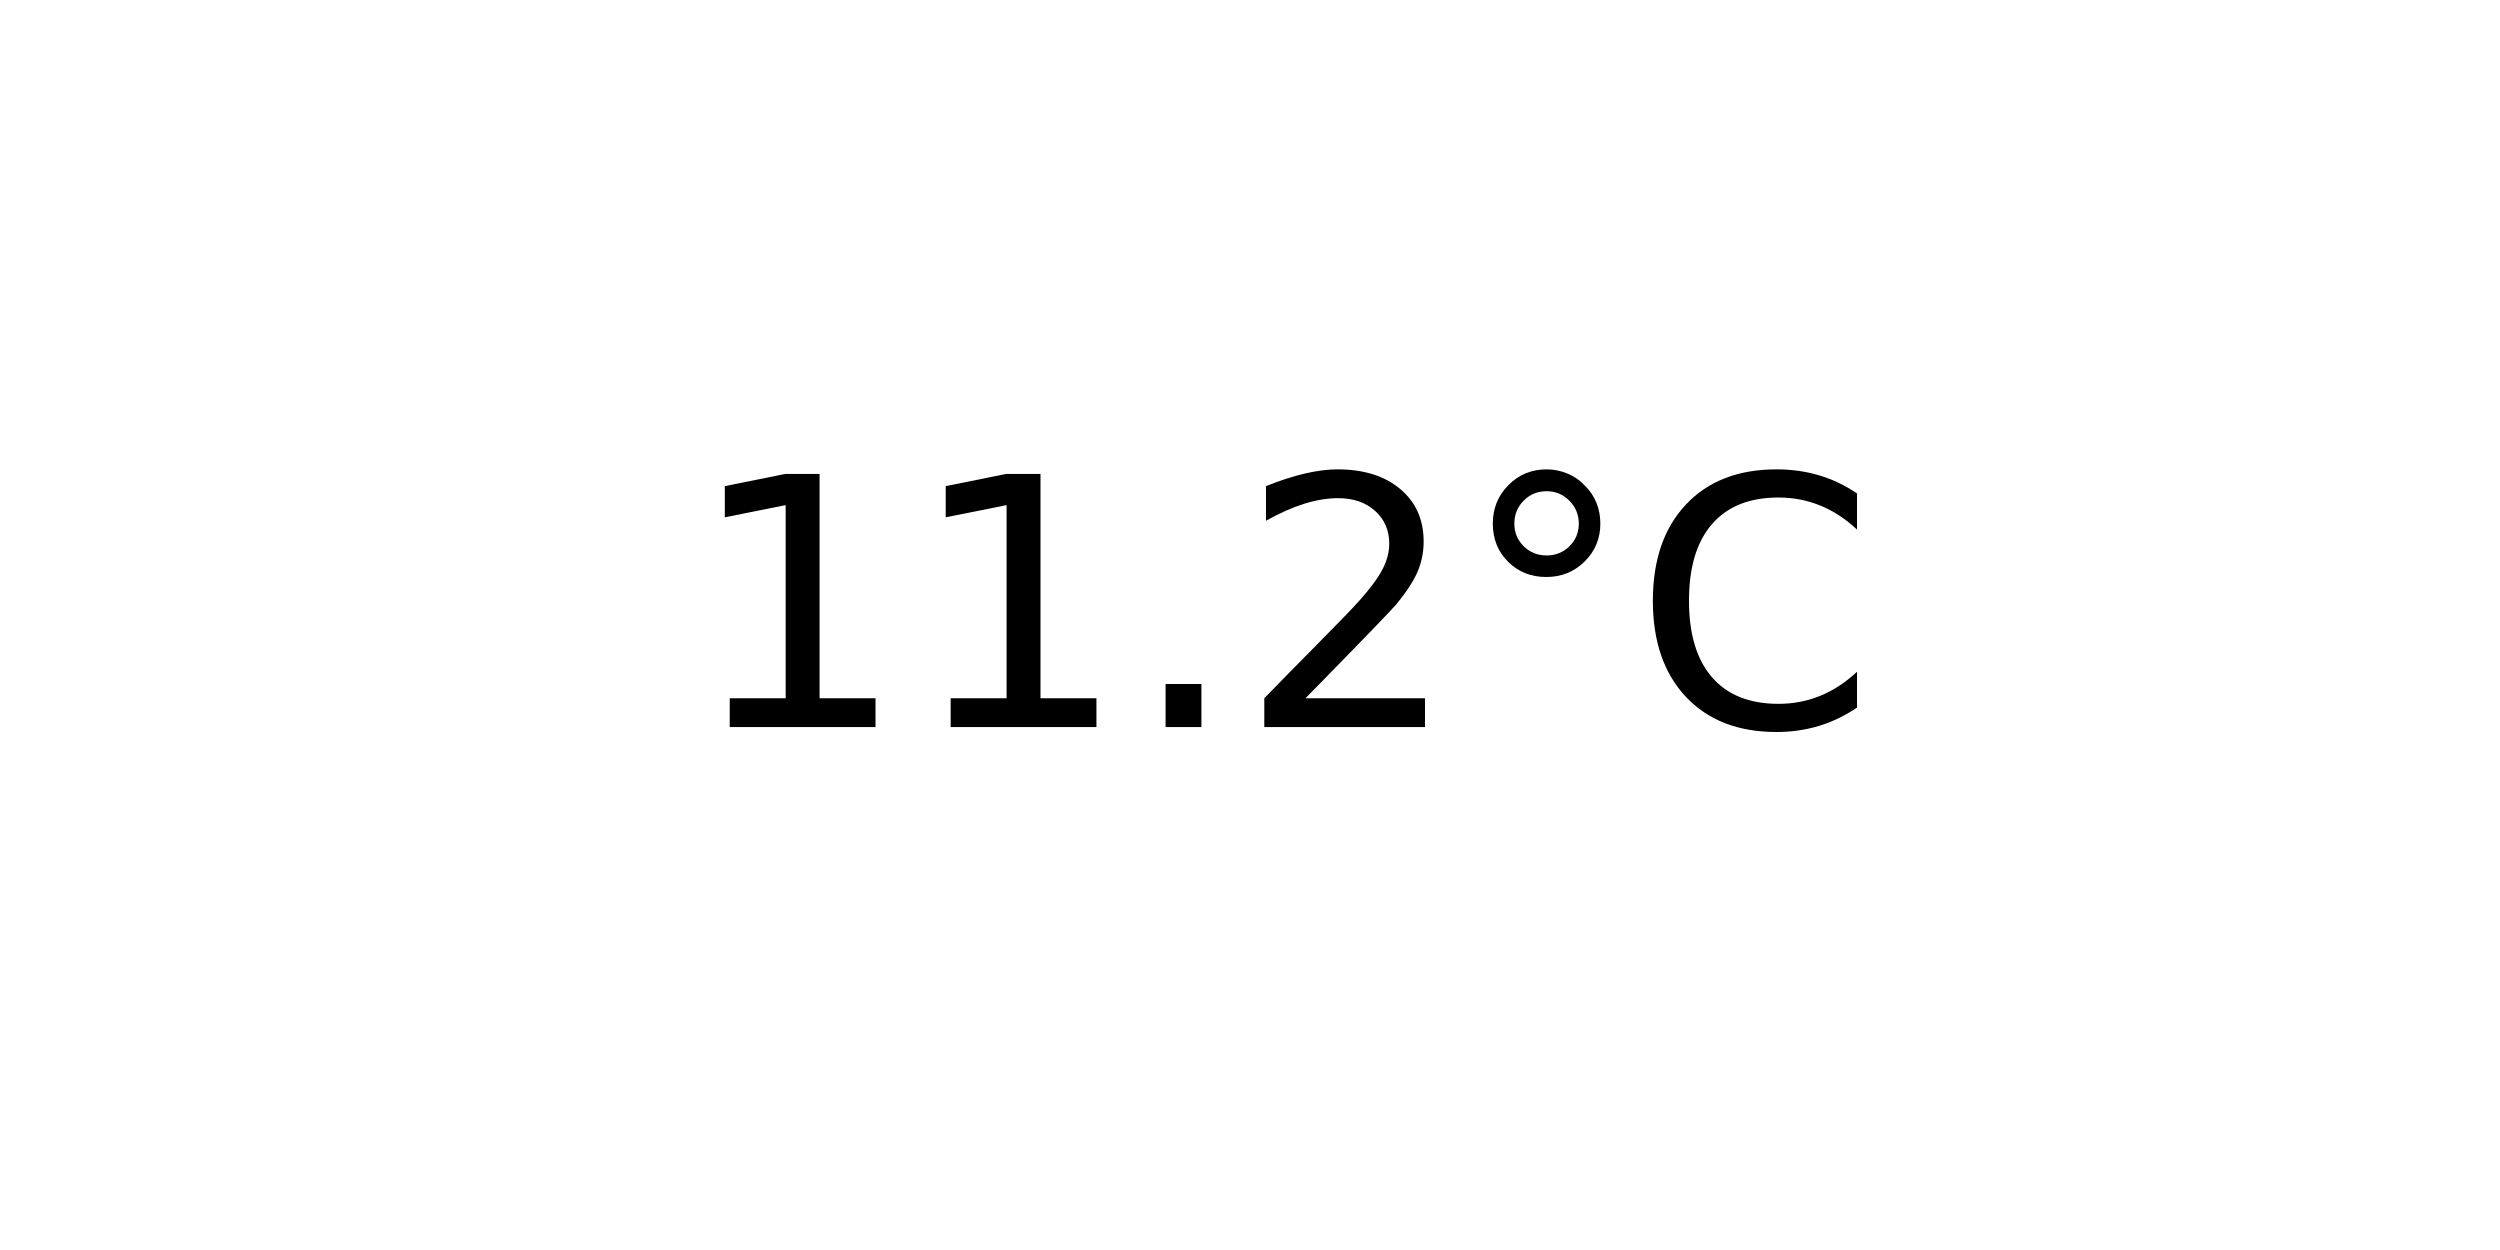
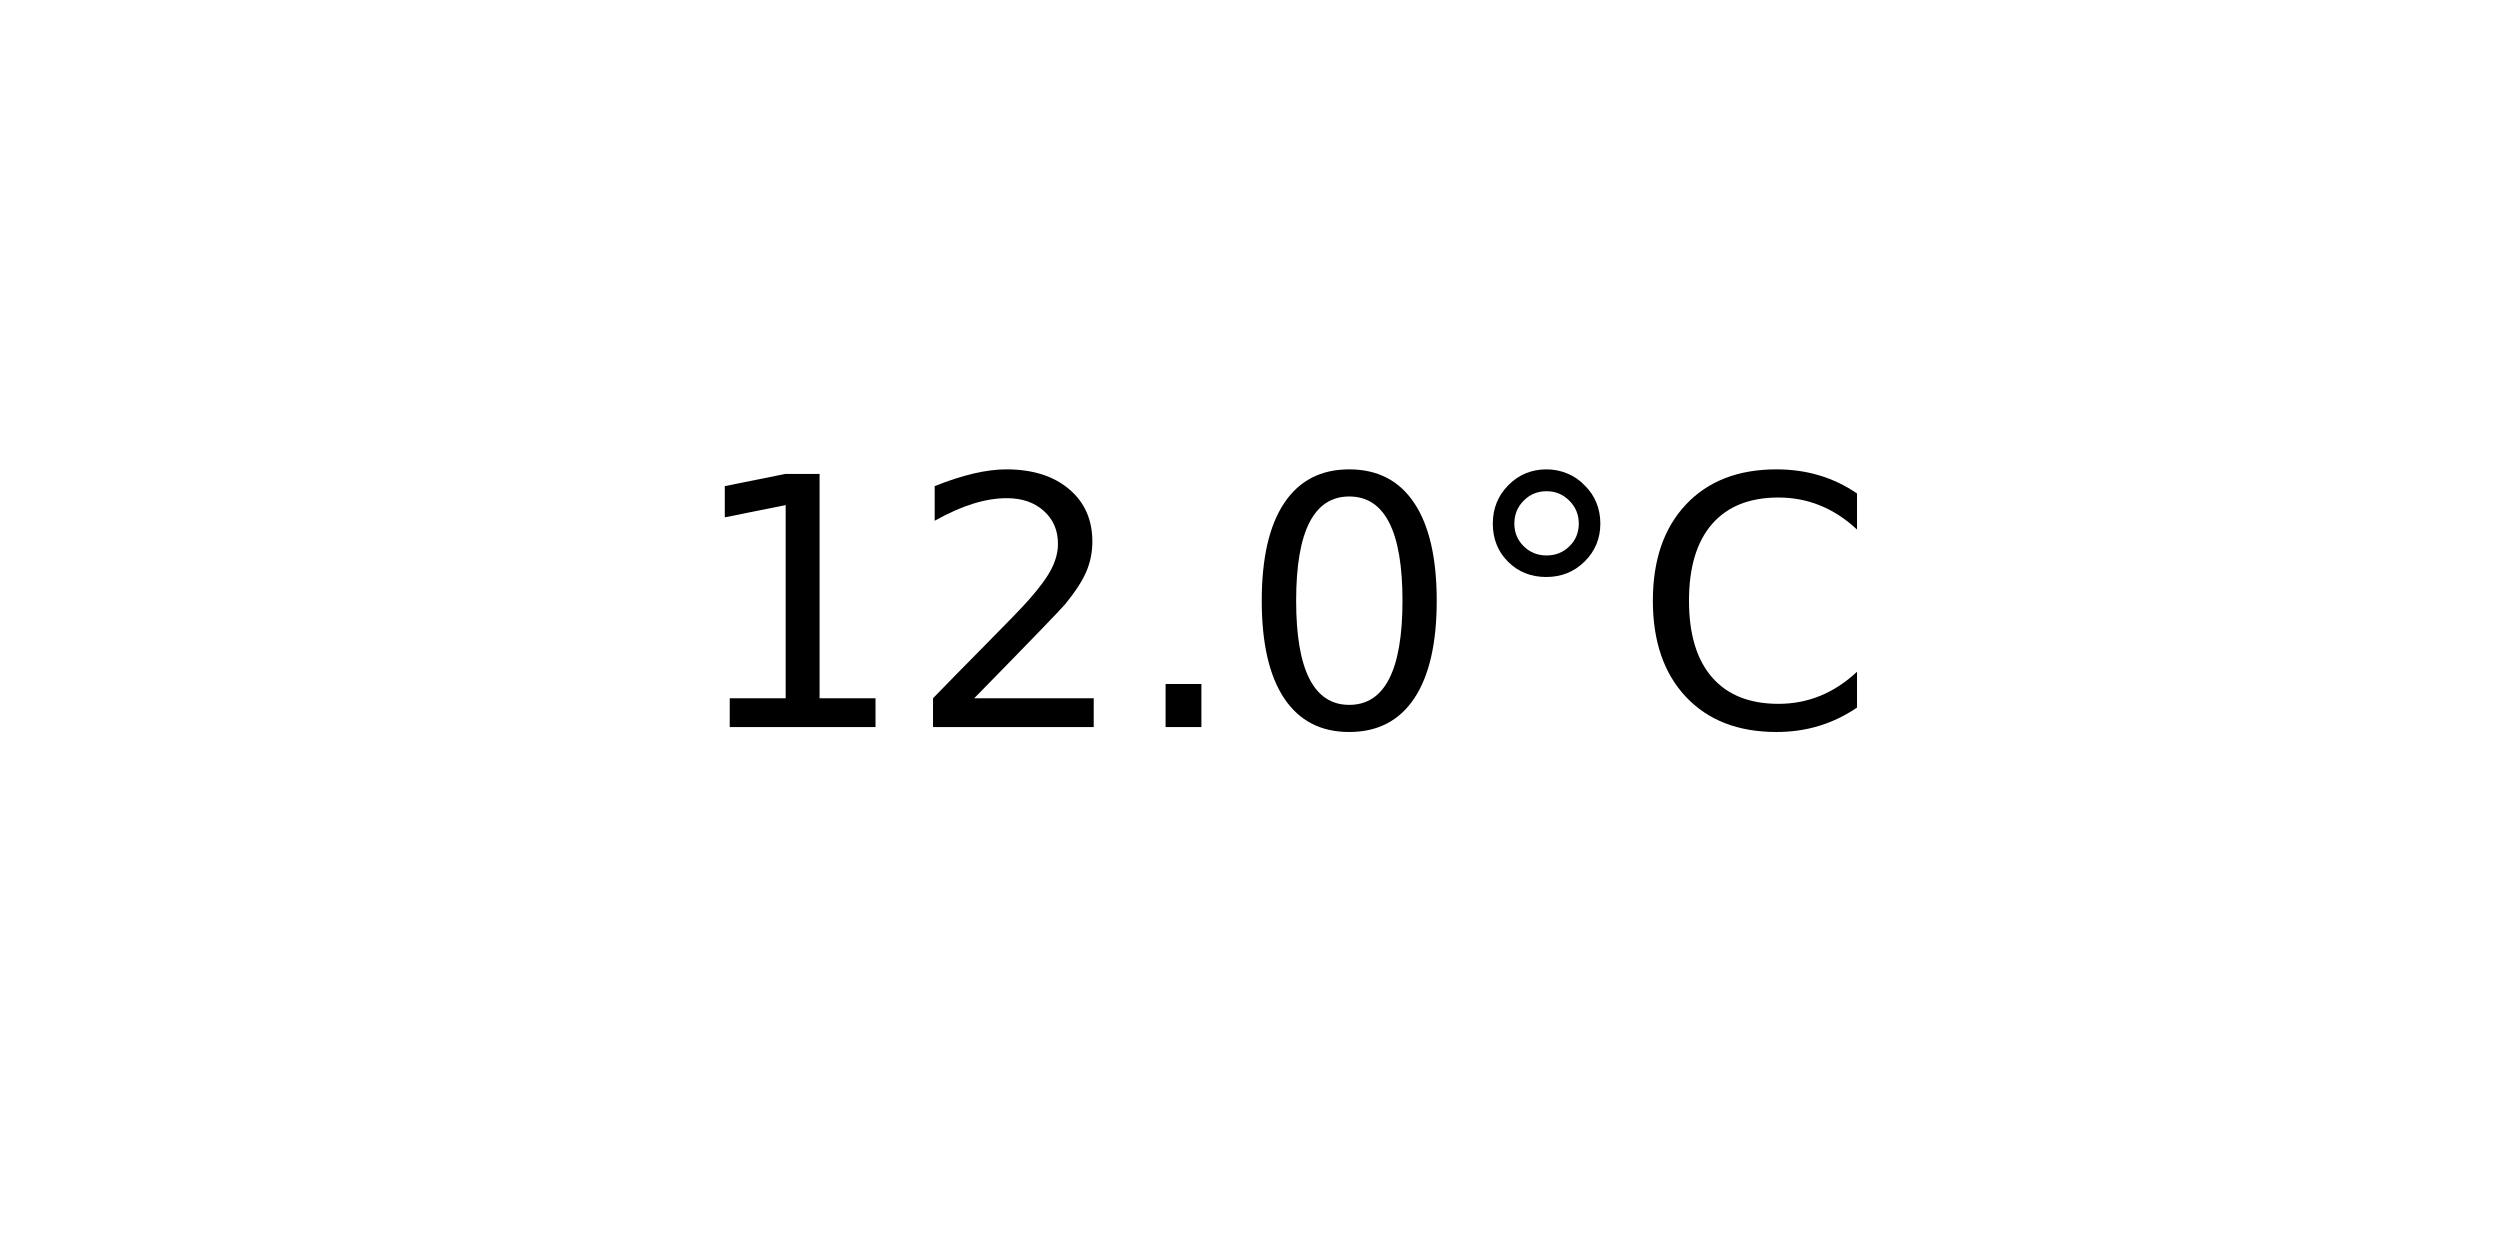
<svg xmlns="http://www.w3.org/2000/svg" xmlns:xlink="http://www.w3.org/1999/xlink" width="72pt" height="36pt" viewBox="0 0 72 36" version="1.1">
  <defs>
    <style type="text/css">*{stroke-linejoin: round; stroke-linecap: butt}</style>
  </defs>
  <g id="figure_1">
    <g id="axes_1">
      <g id="text_1">
        <g transform="translate(19.77578 20.93937) scale(0.1 -0.1)">
          <defs>
            <path id="DejaVuSans-31" d="M 794 531  L 1825 531  L 1825 4091  L 703 3866  L 703 4441  L 1819 4666  L 2450 4666  L 2450 531  L 3481 531  L 3481 0  L 794 0  L 794 531  z " transform="scale(0.015625)" />
+             <path id="DejaVuSans-32" d="M 1228 531  L 3431 531  L 3431 0  L 469 0  L 469 531  Q 828 903 1448 1529  Q 2069 2156 2228 2338  Q 2531 2678 2651 2914  Q 2772 3150 2772 3378  Q 2772 3750 2511 3984  Q 2250 4219 1831 4219  Q 1534 4219 1204 4116  Q 875 4013 500 3803  L 500 4441  Q 881 4594 1212 4672  Q 1544 4750 1819 4750  Q 2544 4750 2975 4387  Q 3406 4025 3406 3419  Q 3406 3131 3298 2873  Q 3191 2616 2906 2266  Q 2828 2175 2409 1742  Q 1991 1309 1228 531  z " transform="scale(0.015625)" />
            <path id="DejaVuSans-2e" d="M 684 794  L 1344 794  L 1344 0  L 684 0  L 684 794  z " transform="scale(0.015625)" />
-             <path id="DejaVuSans-32" d="M 1228 531  L 3431 531  L 3431 0  L 469 0  L 469 531  Q 828 903 1448 1529  Q 2069 2156 2228 2338  Q 2531 2678 2651 2914  Q 2772 3150 2772 3378  Q 2772 3750 2511 3984  Q 2250 4219 1831 4219  Q 1534 4219 1204 4116  Q 875 4013 500 3803  L 500 4441  Q 881 4594 1212 4672  Q 1544 4750 1819 4750  Q 2544 4750 2975 4387  Q 3406 4025 3406 3419  Q 3406 3131 3298 2873  Q 3191 2616 2906 2266  Q 2828 2175 2409 1742  Q 1991 1309 1228 531  z " transform="scale(0.015625)" />
+             <path id="DejaVuSans-30" d="M 2034 4250  Q 1547 4250 1301 3770  Q 1056 3291 1056 2328  Q 1056 1369 1301 889  Q 1547 409 2034 409  Q 2525 409 2770 889  Q 3016 1369 3016 2328  Q 3016 3291 2770 3770  Q 2525 4250 2034 4250  z M 2034 4750  Q 2819 4750 3233 4129  Q 3647 3509 3647 2328  Q 3647 1150 3233 529  Q 2819 -91 2034 -91  Q 1250 -91 836 529  Q 422 1150 422 2328  Q 422 3509 836 4129  Q 1250 4750 2034 4750  z " transform="scale(0.015625)" />
            <path id="DejaVuSans-b0" d="M 1600 4347  Q 1350 4347 1178 4173  Q 1006 4000 1006 3750  Q 1006 3503 1178 3333  Q 1350 3163 1600 3163  Q 1850 3163 2022 3333  Q 2194 3503 2194 3750  Q 2194 3997 2020 4172  Q 1847 4347 1600 4347  z M 1600 4750  Q 1800 4750 1984 4673  Q 2169 4597 2303 4453  Q 2447 4313 2519 4134  Q 2591 3956 2591 3750  Q 2591 3338 2302 3052  Q 2013 2766 1594 2766  Q 1172 2766 890 3047  Q 609 3328 609 3750  Q 609 4169 896 4459  Q 1184 4750 1600 4750  z " transform="scale(0.015625)" />
            <path id="DejaVuSans-43" d="M 4122 4306  L 4122 3641  Q 3803 3938 3442 4084  Q 3081 4231 2675 4231  Q 1875 4231 1450 3742  Q 1025 3253 1025 2328  Q 1025 1406 1450 917  Q 1875 428 2675 428  Q 3081 428 3442 575  Q 3803 722 4122 1019  L 4122 359  Q 3791 134 3420 21  Q 3050 -91 2638 -91  Q 1578 -91 968 557  Q 359 1206 359 2328  Q 359 3453 968 4101  Q 1578 4750 2638 4750  Q 3056 4750 3426 4639  Q 3797 4528 4122 4306  z " transform="scale(0.015625)" />
          </defs>
          <use xlink:href="#DejaVuSans-31" />
-           <use xlink:href="#DejaVuSans-31" x="63.623" />
+           <use xlink:href="#DejaVuSans-32" x="63.623" />
          <use xlink:href="#DejaVuSans-2e" x="127.246" />
-           <use xlink:href="#DejaVuSans-32" x="159.033" />
+           <use xlink:href="#DejaVuSans-30" x="159.033" />
          <use xlink:href="#DejaVuSans-b0" x="222.656" />
          <use xlink:href="#DejaVuSans-43" x="272.656" />
        </g>
      </g>
    </g>
  </g>
</svg>
